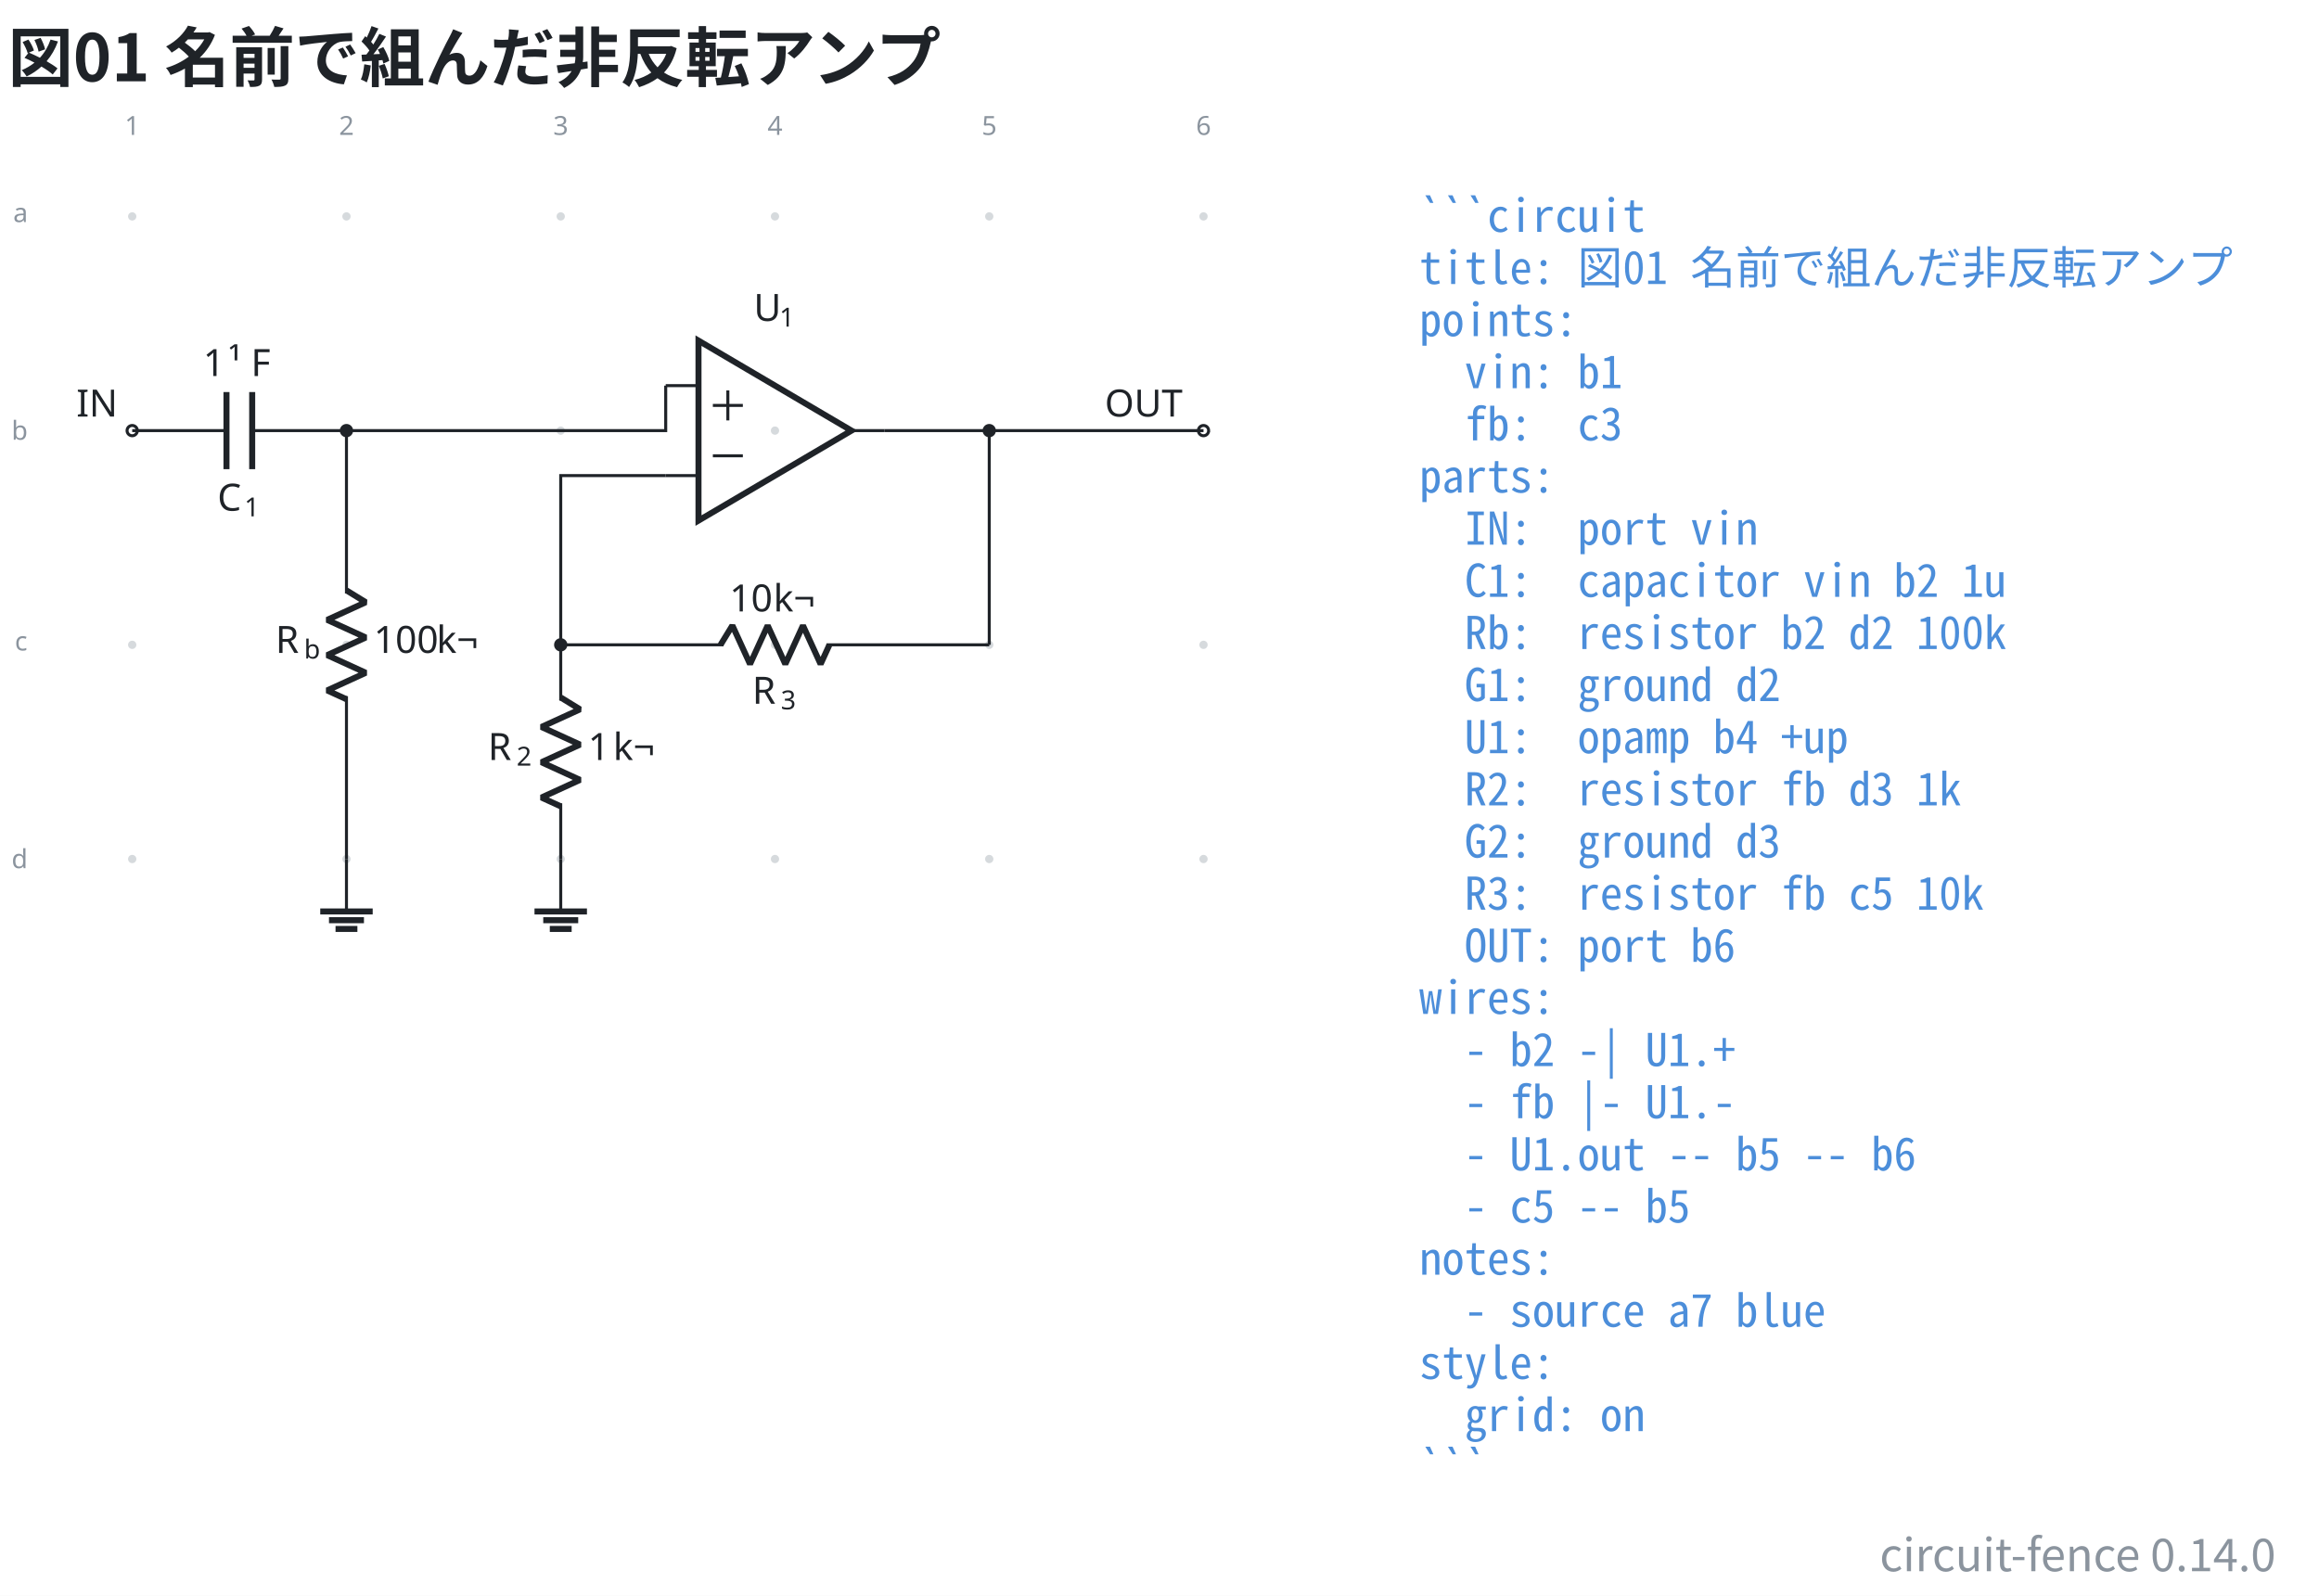
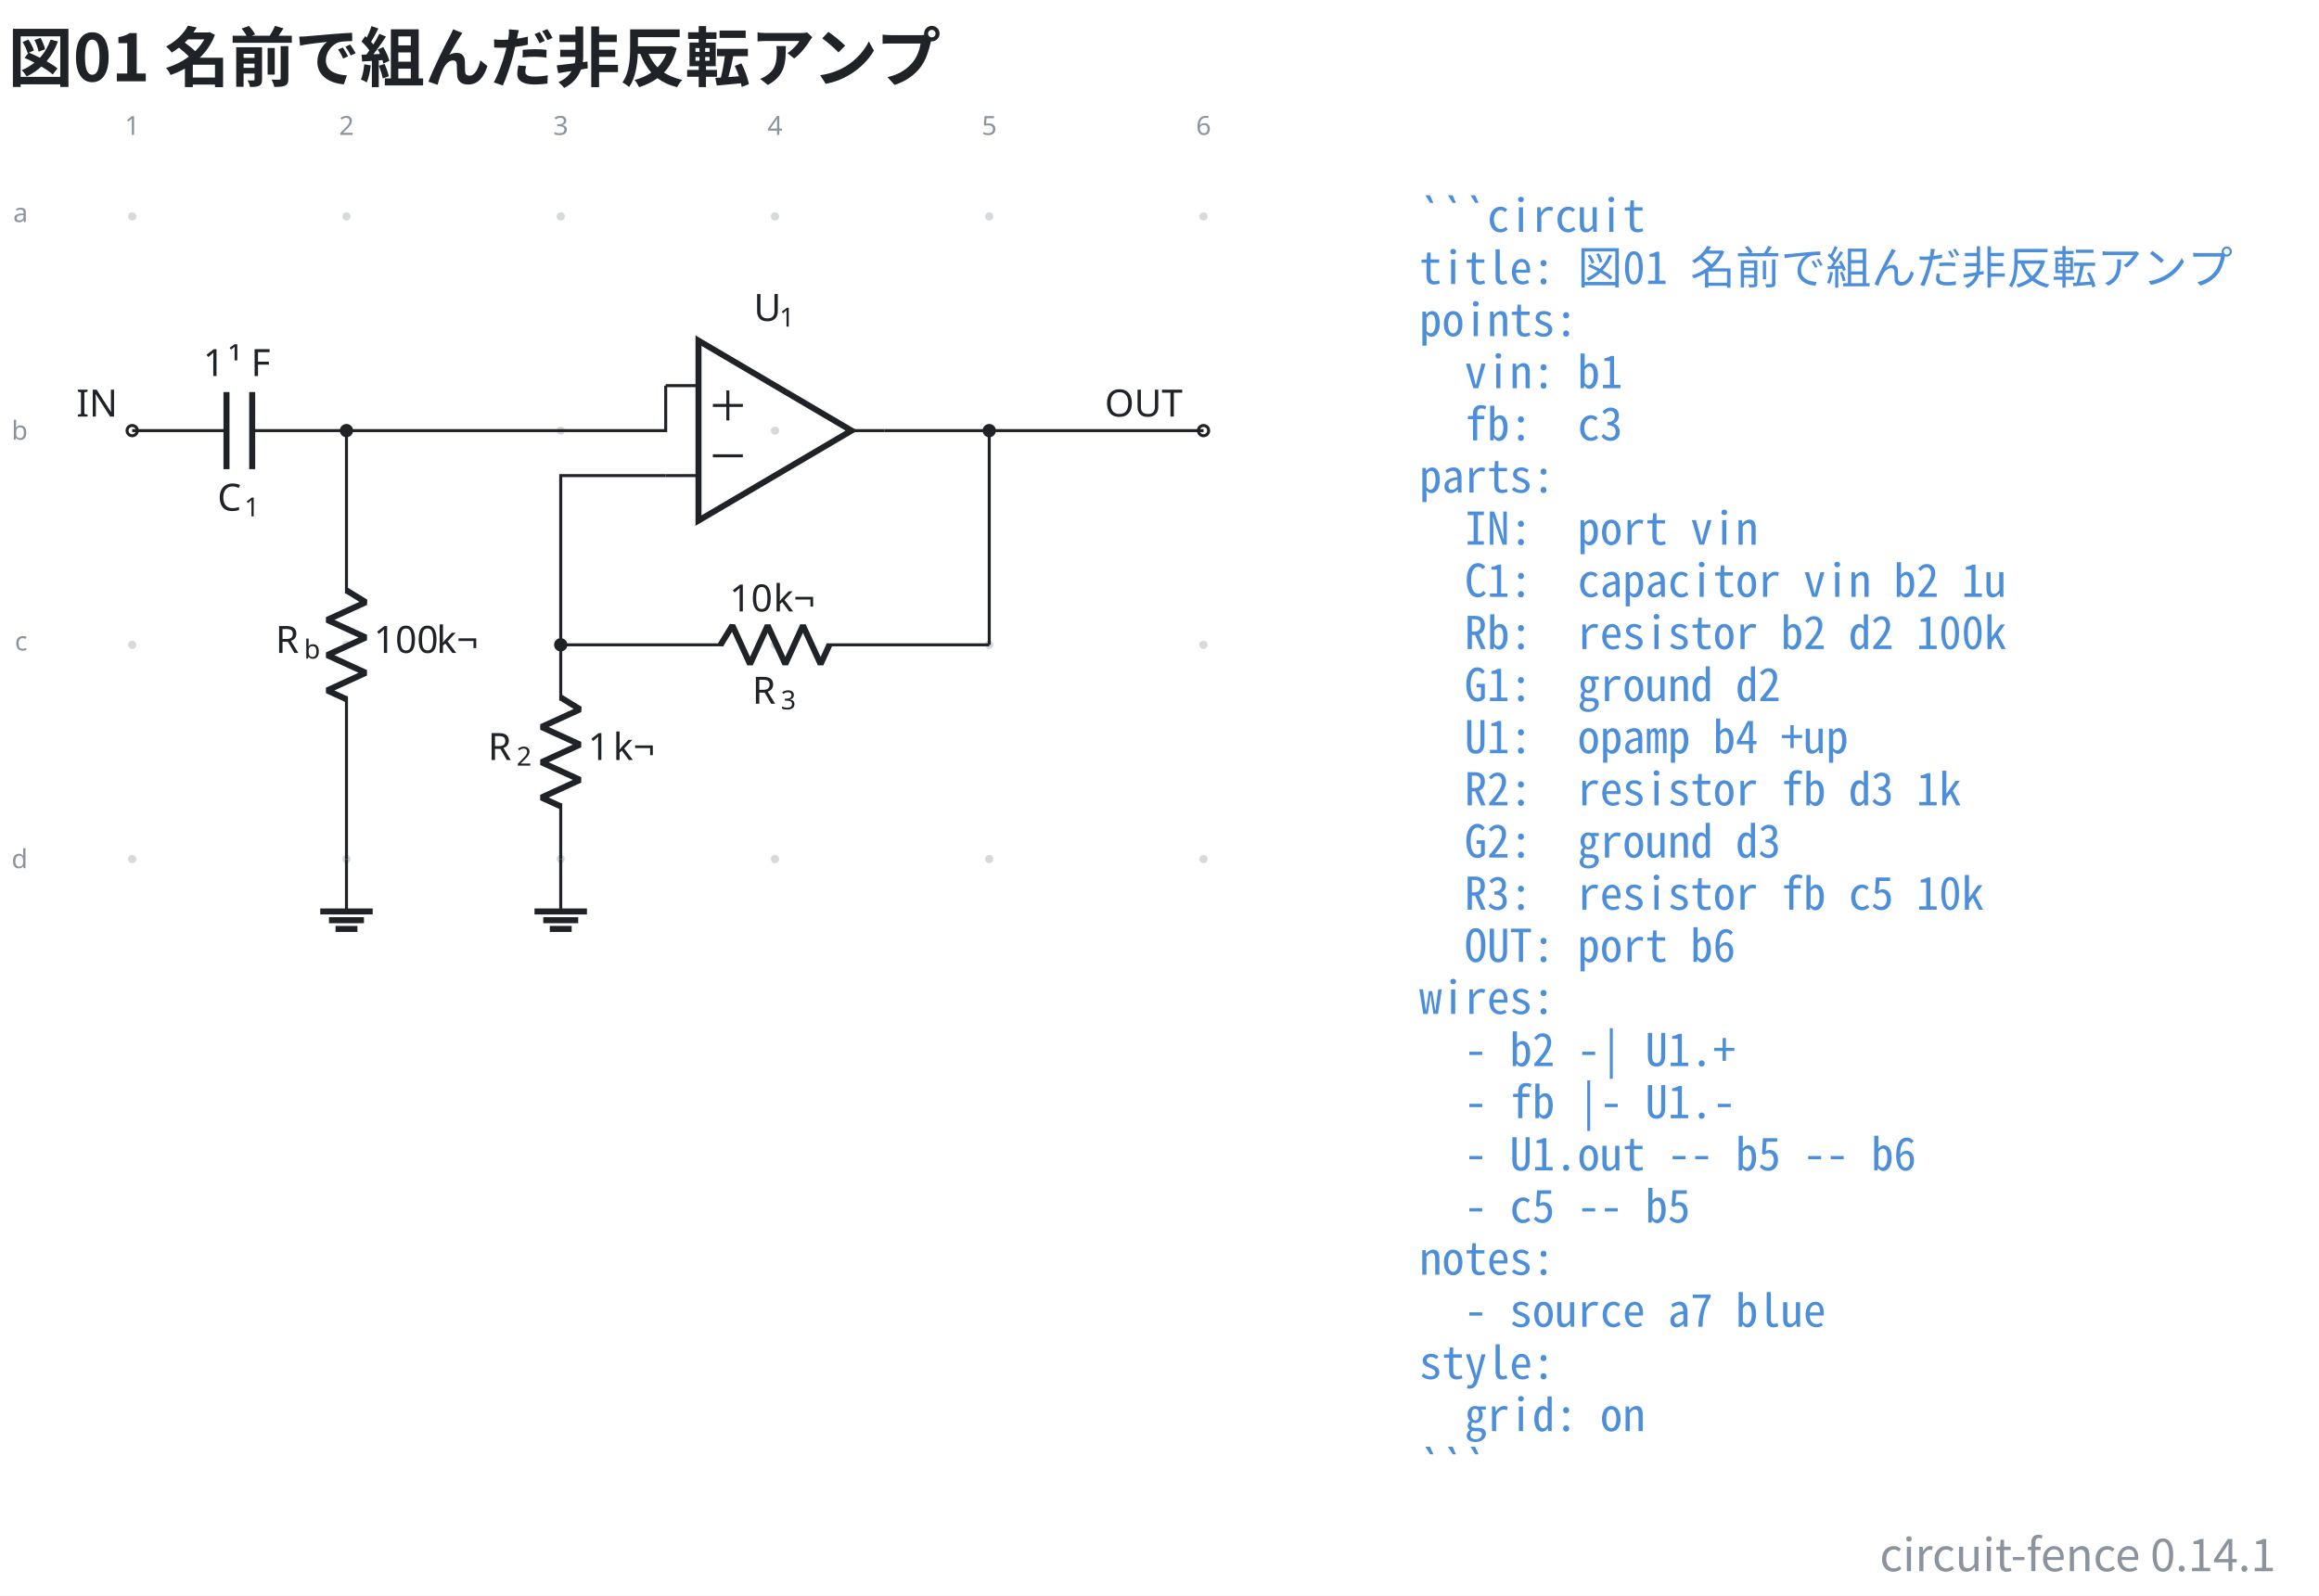
- <svg xmlns="http://www.w3.org/2000/svg" data-figure-paper="#ffffff" data-circuit-fence="0.14.0" fill="#1f2328" width="821.206" height="565.261" viewBox="-72 -72 615.904 423.945">
+ <svg xmlns="http://www.w3.org/2000/svg" data-figure-paper="#ffffff" data-circuit-fence="0.14.1" fill="#1f2328" width="821.206" height="565.261" viewBox="-72 -72 615.904 423.945">
  <rect x="-72" y="-72" width="615.904" height="423.945" fill="#ffffff" />
  <g stroke="#1f2328" stroke-miterlimit="10" stroke-width=".8">
    <path fill="#8b949e" fill-opacity=".35" stroke="none" stroke-opacity=".35" d="M-35.787-14.511a1.1 1.1 0 1 0-2.2 0 1.1 1.1 0 0 0 2.2 0M-35.787 42.394a1.1 1.1 0 1 0-2.2 0 1.1 1.1 0 0 0 2.2 0M-35.787 99.3a1.1 1.1 0 1 0-2.2 0 1.1 1.1 0 0 0 2.2 0M-35.787 156.205a1.1 1.1 0 1 0-2.2 0 1.1 1.1 0 0 0 2.2 0M21.118-14.511a1.1 1.1 0 1 0-2.2 0 1.1 1.1 0 0 0 2.2 0M21.118 42.394a1.1 1.1 0 1 0-2.2 0 1.1 1.1 0 0 0 2.2 0M21.118 99.3a1.1 1.1 0 1 0-2.2 0 1.1 1.1 0 0 0 2.2 0M21.118 156.205a1.1 1.1 0 1 0-2.2 0 1.1 1.1 0 0 0 2.2 0M78.024-14.511a1.1 1.1 0 1 0-2.2 0 1.1 1.1 0 0 0 2.2 0M78.024 42.394a1.1 1.1 0 1 0-2.2 0 1.1 1.1 0 0 0 2.2 0M78.024 99.3a1.1 1.1 0 1 0-2.2 0 1.1 1.1 0 0 0 2.2 0M78.024 156.205a1.1 1.1 0 1 0-2.2 0 1.1 1.1 0 0 0 2.2 0M134.93-14.511a1.1 1.1 0 1 0-2.2 0 1.1 1.1 0 0 0 2.2 0M134.93 42.394a1.1 1.1 0 1 0-2.2 0 1.1 1.1 0 0 0 2.2 0M134.93 99.3a1.1 1.1 0 1 0-2.2 0 1.1 1.1 0 0 0 2.2 0M134.93 156.205a1.1 1.1 0 1 0-2.2 0 1.1 1.1 0 0 0 2.2 0M191.835-14.511a1.1 1.1 0 1 0-2.2 0 1.1 1.1 0 0 0 2.2 0M191.835 42.394a1.1 1.1 0 1 0-2.2 0 1.1 1.1 0 0 0 2.2 0M191.835 99.3a1.1 1.1 0 1 0-2.2 0 1.1 1.1 0 0 0 2.2 0M191.835 156.205a1.1 1.1 0 1 0-2.2 0 1.1 1.1 0 0 0 2.2 0M248.74-14.511a1.1 1.1 0 1 0-2.2 0 1.1 1.1 0 0 0 2.2 0M248.74 42.394a1.1 1.1 0 1 0-2.2 0 1.1 1.1 0 0 0 2.2 0M248.74 99.3a1.1 1.1 0 1 0-2.2 0 1.1 1.1 0 0 0 2.2 0M248.74 156.205a1.1 1.1 0 1 0-2.2 0 1.1 1.1 0 0 0 2.2 0m-1.1 0" />
    <g fill="#8b949e" stroke="#8b949e">
      <text x="-36.887" y="-14.511" fill="#8b949e" stroke="none" font-family="cmr7" font-size="7" transform="translate(-1.993 -21.645)">1</text>
    </g>
    <g fill="#8b949e" stroke="#8b949e">
      <text x="-36.887" y="-14.511" fill="#8b949e" stroke="none" font-family="cmr7" font-size="7" transform="translate(54.912 -21.645)">2</text>
    </g>
    <g fill="#8b949e" stroke="#8b949e">
      <text x="-36.887" y="-14.511" fill="#8b949e" stroke="none" font-family="cmr7" font-size="7" transform="translate(111.818 -21.645)">3</text>
    </g>
    <g fill="#8b949e" stroke="#8b949e">
      <text x="-36.887" y="-14.511" fill="#8b949e" stroke="none" font-family="cmr7" font-size="7" transform="translate(168.723 -21.645)">4</text>
    </g>
    <g fill="#8b949e" stroke="#8b949e">
      <text x="-36.887" y="-14.511" fill="#8b949e" stroke="none" font-family="cmr7" font-size="7" transform="translate(225.629 -21.645)">5</text>
    </g>
    <g fill="#8b949e" stroke="#8b949e">
      <text x="-36.887" y="-14.511" fill="#8b949e" stroke="none" font-family="cmr7" font-size="7" transform="translate(282.534 -21.645)">6</text>
    </g>
    <g fill="#8b949e" stroke="#8b949e">
      <text x="-36.887" y="-14.511" fill="#8b949e" stroke="none" font-family="cmr7" font-size="7" transform="translate(-31.62 1.507)">a</text>
    </g>
    <g fill="#8b949e" stroke="#8b949e">
      <text x="-36.887" y="-14.511" fill="#8b949e" stroke="none" font-family="cmr7" font-size="7" transform="translate(-32.05 59.336)">b</text>
    </g>
    <g fill="#8b949e" stroke="#8b949e">
      <text x="-36.887" y="-14.511" fill="#8b949e" stroke="none" font-family="cmr7" font-size="7" transform="translate(-31.189 115.318)">c</text>
    </g>
    <g fill="#8b949e" stroke="#8b949e">
      <text x="-36.887" y="-14.511" fill="#8b949e" stroke="none" font-family="cmr7" font-size="7" transform="translate(-32.05 173.147)">d</text>
    </g>
    <g fill="#ffffff">
      <path d="M-35.522 42.394a1.365 1.365 0 1 0-2.73 0 1.365 1.365 0 0 0 2.73 0Zm-1.365 0" />
    </g>
    <text x="-36.887" y="-14.511" stroke="none" font-family="cmr10" font-size="10" transform="translate(-14.844 53.173)">IN</text>
    <path fill="none" d="M-36.887 42.394h.4m-.4 0h25.038m6.829 0h25.038m-.4 0h.4" />
    <g stroke-width="1.6">
      <path fill="none" d="M-11.849 32.151v20.486m6.829-20.486v20.486" />
    </g>
    <g stroke="none">
      <text x="-36.887" y="-14.511" font-family="cmmi10" font-size="10" transform="translate(22.636 78.187)">C</text>
      <text x="-29.74" y="-13.011" font-family="cmr7" font-size="7" transform="translate(22.636 78.187)">1</text>
    </g>
    <g stroke="none" font-size="10">
      <text x="-36.887" y="-14.511" font-family="cmr10" transform="translate(18.843 42.409)">1</text>
      <text x="-30.221" y="-14.511" font-family="cmmi10" transform="translate(18.843 42.409)">¹</text>
      <text x="-24.195" y="-14.511" font-family="cmr10" transform="translate(18.843 42.409)">F</text>
    </g>
    <path fill="none" d="M20.018 42.394v.4m0-.4v43.248m0 27.315v43.248m0-.4v.4" />
    <g stroke-linejoin="bevel" stroke-width="1.6">
      <path fill="none" d="m20.018 84.842 5.122 3.143-10.243 4.686 10.243 4.686-10.243 4.686 10.243 4.685-10.243 4.686 5.121 2.343" />
    </g>
    <g stroke="none">
      <text x="-36.887" y="-14.511" font-family="cmmi10" font-size="10" transform="translate(38.048 115.964)">R</text>
      <text x="-29.294" y="-13.011" font-family="cmmi7" font-size="7" transform="translate(38.048 115.964)">b</text>
    </g>
    <g stroke="none" font-family="cmr10" font-size="10">
      <text x="-36.887" y="-14.511" transform="translate(64.154 115.964)">100</text>
      <text x="-20.22" y="-14.511" transform="translate(64.154 115.964)">k¬</text>
    </g>
    <path fill="none" d="M20.018 156.205v13.93" />
    <path fill="none" stroke-width="1.6" d="M13.053 170.136h13.93m-11.608 2.321h9.287m-7.546 2.322h5.804M154.144 42.394l-40.63-23.9v47.8Z" />
    <path fill="none" d="M104.808 30.444h8.706m-8.706 23.9h8.706m49.337-11.95h-8.707" />
    <g stroke="none">
      <text x="-36.887" y="-14.511" font-family="cmmi10" font-size="10" transform="translate(165.06 27.772)">U</text>
      <text x="-30.059" y="-13.011" font-family="cmr7" font-size="7" transform="translate(165.06 27.772)">1</text>
    </g>
    <path fill="none" d="M117.327 35.702h7.967M121.31 39.686v-7.967M117.327 49.086h7.967M76.924 99.3v.4m0-.4v14.795m0 27.315v14.795m-8.881784197001252e-16-.4v.4" />
    <g stroke-linejoin="bevel" stroke-width="1.6">
      <path fill="none" d="m76.924 113.295 5.121 3.143-10.243 4.686 10.243 4.686-10.243 4.685 10.243 4.686-10.243 4.686 5.122 2.343" />
    </g>
    <g stroke="none">
      <text x="-36.887" y="-14.511" font-family="cmmi10" font-size="10" transform="translate(94.484 144.416)">R</text>
      <text x="-29.294" y="-13.011" font-family="cmr7" font-size="7" transform="translate(94.484 144.416)">2</text>
    </g>
    <g stroke="none" font-family="cmr10" font-size="10">
      <text x="-36.887" y="-14.511" transform="translate(121.06 144.416)">1</text>
      <text x="-30.221" y="-14.511" transform="translate(121.06 144.416)">k¬</text>
    </g>
    <path fill="none" d="M76.924 156.205v13.93" />
    <path fill="none" stroke-width="1.6" d="M69.959 170.136h13.93m-11.609 2.321h9.287m-7.545 2.322h5.804" />
    <path fill="none" d="M76.924 99.3h.4m-.4 0h43.248m27.315 0h43.248m-.4 0h.4" />
    <g stroke-linejoin="bevel" stroke-width="1.6">
      <path fill="none" d="m119.372 99.3 3.143-5.122 4.686 10.243 4.685-10.243 4.686 10.243 4.686-10.243 4.686 10.243 2.343-5.121" />
    </g>
    <g stroke="none">
      <text x="-36.887" y="-14.511" font-family="cmmi10" font-size="10" transform="translate(164.677 129.46)">R</text>
      <text x="-29.294" y="-13.011" font-family="cmr7" font-size="7" transform="translate(164.677 129.46)">3</text>
    </g>
    <g stroke="none" font-family="cmr10" font-size="10">
      <text x="-36.887" y="-14.511" transform="translate(158.633 104.948)">10</text>
      <text x="-25.221" y="-14.511" transform="translate(158.633 104.948)">k¬</text>
    </g>
    <g fill="#ffffff">
      <path d="M249.006 42.394a1.365 1.365 0 1 0-2.731 0 1.365 1.365 0 0 0 2.73 0Zm-1.366 0" />
    </g>
    <text x="-36.887" y="-14.511" stroke="none" font-family="cmr10" font-size="10" transform="translate(258.294 53.173)">OUT</text>
    <path fill="none" d="M20.018 42.394h84.79v-11.95M76.924 99.3V54.344h27.884M162.851 42.394h27.884M190.735 42.394h56.905M190.735 99.3V42.394" />
    <path d="M21.384 42.394a1.365 1.365 0 1 0-2.731 0 1.365 1.365 0 0 0 2.73 0ZM78.29 99.3a1.365 1.365 0 1 0-2.732 0 1.365 1.365 0 0 0 2.731 0ZM192.1 42.394a1.365 1.365 0 1 0-2.73 0 1.365 1.365 0 0 0 2.73 0Zm-1.365 0" />
    <g>
      <text x="-36.887" y="-14.511" fill="#4c8eda" stroke="none" font-family="'Noto Sans Mono CJK JP',ui-monospace,'SFMono-Regular',Consolas,'Liberation Mono',monospace" font-size="12" transform="translate(341.833 4.1)" xml:space="preserve">```circuit</text>
    </g>
    <g>
      <text x="-36.887" y="-14.511" fill="#4c8eda" stroke="none" font-family="'Noto Sans Mono CJK JP',ui-monospace,'SFMono-Regular',Consolas,'Liberation Mono',monospace" font-size="12" transform="translate(341.833 17.956)" xml:space="preserve">title: 図01 名前で組んだ非反転アンプ</text>
    </g>
    <g>
      <text x="-36.887" y="-14.511" fill="#4c8eda" stroke="none" font-family="'Noto Sans Mono CJK JP',ui-monospace,'SFMono-Regular',Consolas,'Liberation Mono',monospace" font-size="12" transform="translate(341.833 31.813)" xml:space="preserve">points:</text>
    </g>
    <g>
      <text x="-36.887" y="-14.511" fill="#4c8eda" stroke="none" font-family="'Noto Sans Mono CJK JP',ui-monospace,'SFMono-Regular',Consolas,'Liberation Mono',monospace" font-size="12" transform="translate(341.833 45.641)" xml:space="preserve">  vin: b1</text>
    </g>
    <g>
      <text x="-36.887" y="-14.511" fill="#4c8eda" stroke="none" font-family="'Noto Sans Mono CJK JP',ui-monospace,'SFMono-Regular',Consolas,'Liberation Mono',monospace" font-size="12" transform="translate(341.833 59.498)" xml:space="preserve">  fb:  c3</text>
    </g>
    <g>
      <text x="-36.887" y="-14.511" fill="#4c8eda" stroke="none" font-family="'Noto Sans Mono CJK JP',ui-monospace,'SFMono-Regular',Consolas,'Liberation Mono',monospace" font-size="12" transform="translate(341.833 73.354)" xml:space="preserve">parts:</text>
    </g>
    <g>
      <text x="-36.887" y="-14.511" fill="#4c8eda" stroke="none" font-family="'Noto Sans Mono CJK JP',ui-monospace,'SFMono-Regular',Consolas,'Liberation Mono',monospace" font-size="12" transform="translate(341.833 87.21)" xml:space="preserve">  IN:  port vin</text>
    </g>
    <g>
      <text x="-36.887" y="-14.511" fill="#4c8eda" stroke="none" font-family="'Noto Sans Mono CJK JP',ui-monospace,'SFMono-Regular',Consolas,'Liberation Mono',monospace" font-size="12" transform="translate(341.833 101.067)" xml:space="preserve">  C1:  capacitor vin b2 1u</text>
    </g>
    <g>
      <text x="-36.887" y="-14.511" fill="#4c8eda" stroke="none" font-family="'Noto Sans Mono CJK JP',ui-monospace,'SFMono-Regular',Consolas,'Liberation Mono',monospace" font-size="12" transform="translate(341.833 114.924)" xml:space="preserve">  Rb:  resistor b2 d2 100k</text>
    </g>
    <g>
      <text x="-36.887" y="-14.511" fill="#4c8eda" stroke="none" font-family="'Noto Sans Mono CJK JP',ui-monospace,'SFMono-Regular',Consolas,'Liberation Mono',monospace" font-size="12" transform="translate(341.833 128.751)" xml:space="preserve">  G1:  ground d2</text>
    </g>
    <g>
      <text x="-36.887" y="-14.511" fill="#4c8eda" stroke="none" font-family="'Noto Sans Mono CJK JP',ui-monospace,'SFMono-Regular',Consolas,'Liberation Mono',monospace" font-size="12" transform="translate(341.833 142.608)" xml:space="preserve">  U1:  opamp b4 +up</text>
    </g>
    <g>
      <text x="-36.887" y="-14.511" fill="#4c8eda" stroke="none" font-family="'Noto Sans Mono CJK JP',ui-monospace,'SFMono-Regular',Consolas,'Liberation Mono',monospace" font-size="12" transform="translate(341.833 156.464)" xml:space="preserve">  R2:  resistor fb d3 1k</text>
    </g>
    <g>
      <text x="-36.887" y="-14.511" fill="#4c8eda" stroke="none" font-family="'Noto Sans Mono CJK JP',ui-monospace,'SFMono-Regular',Consolas,'Liberation Mono',monospace" font-size="12" transform="translate(341.833 170.32)" xml:space="preserve">  G2:  ground d3</text>
    </g>
    <g>
      <text x="-36.887" y="-14.511" fill="#4c8eda" stroke="none" font-family="'Noto Sans Mono CJK JP',ui-monospace,'SFMono-Regular',Consolas,'Liberation Mono',monospace" font-size="12" transform="translate(341.833 184.177)" xml:space="preserve">  R3:  resistor fb c5 10k</text>
    </g>
    <g>
      <text x="-36.887" y="-14.511" fill="#4c8eda" stroke="none" font-family="'Noto Sans Mono CJK JP',ui-monospace,'SFMono-Regular',Consolas,'Liberation Mono',monospace" font-size="12" transform="translate(341.833 198.034)" xml:space="preserve">  OUT: port b6</text>
    </g>
    <g>
      <text x="-36.887" y="-14.511" fill="#4c8eda" stroke="none" font-family="'Noto Sans Mono CJK JP',ui-monospace,'SFMono-Regular',Consolas,'Liberation Mono',monospace" font-size="12" transform="translate(341.833 211.862)" xml:space="preserve">wires:</text>
    </g>
    <g>
      <text x="-36.887" y="-14.511" fill="#4c8eda" stroke="none" font-family="'Noto Sans Mono CJK JP',ui-monospace,'SFMono-Regular',Consolas,'Liberation Mono',monospace" font-size="12" transform="translate(341.833 225.718)" xml:space="preserve">  - b2 -| U1.+</text>
    </g>
    <g>
      <text x="-36.887" y="-14.511" fill="#4c8eda" stroke="none" font-family="'Noto Sans Mono CJK JP',ui-monospace,'SFMono-Regular',Consolas,'Liberation Mono',monospace" font-size="12" transform="translate(341.833 239.575)" xml:space="preserve">  - fb |- U1.-</text>
    </g>
    <g>
      <text x="-36.887" y="-14.511" fill="#4c8eda" stroke="none" font-family="'Noto Sans Mono CJK JP',ui-monospace,'SFMono-Regular',Consolas,'Liberation Mono',monospace" font-size="12" transform="translate(341.833 253.431)" xml:space="preserve">  - U1.out -- b5 -- b6</text>
    </g>
    <g>
      <text x="-36.887" y="-14.511" fill="#4c8eda" stroke="none" font-family="'Noto Sans Mono CJK JP',ui-monospace,'SFMono-Regular',Consolas,'Liberation Mono',monospace" font-size="12" transform="translate(341.833 267.288)" xml:space="preserve">  - c5 -- b5</text>
    </g>
    <g>
      <text x="-36.887" y="-14.511" fill="#4c8eda" stroke="none" font-family="'Noto Sans Mono CJK JP',ui-monospace,'SFMono-Regular',Consolas,'Liberation Mono',monospace" font-size="12" transform="translate(341.833 281.144)" xml:space="preserve">notes:</text>
    </g>
    <g>
      <text x="-36.887" y="-14.511" fill="#4c8eda" stroke="none" font-family="'Noto Sans Mono CJK JP',ui-monospace,'SFMono-Regular',Consolas,'Liberation Mono',monospace" font-size="12" transform="translate(341.833 294.973)" xml:space="preserve">  - source a7 blue</text>
    </g>
    <g>
      <text x="-36.887" y="-14.511" fill="#4c8eda" stroke="none" font-family="'Noto Sans Mono CJK JP',ui-monospace,'SFMono-Regular',Consolas,'Liberation Mono',monospace" font-size="12" transform="translate(341.833 308.83)" xml:space="preserve">style:</text>
    </g>
    <g>
      <text x="-36.887" y="-14.511" fill="#4c8eda" stroke="none" font-family="'Noto Sans Mono CJK JP',ui-monospace,'SFMono-Regular',Consolas,'Liberation Mono',monospace" font-size="12" transform="translate(341.833 322.686)" xml:space="preserve">  grid: on</text>
    </g>
    <g>
      <text x="-36.887" y="-14.511" fill="#4c8eda" stroke="none" font-family="'Noto Sans Mono CJK JP',ui-monospace,'SFMono-Regular',Consolas,'Liberation Mono',monospace" font-size="12" transform="translate(341.833 336.542)" xml:space="preserve">```</text>
    </g>
    <g>
      <text x="-36.887" y="-14.511" fill="#1f2328" stroke="none" font-family="'Noto Sans CJK JP','Noto Sans JP','Hiragino Sans','Yu Gothic',sans-serif" font-size="17.28" transform="translate(-32.983 -35.889)" font-weight="bold">図01 名前で組んだ非反転アンプ</text>
    </g>
    <g>
-       <text x="-36.887" y="-14.511" fill="#8b949e" stroke="none" font-family="'Noto Sans CJK JP','Noto Sans JP','Hiragino Sans','Yu Gothic',sans-serif" font-size="12" transform="translate(569.313 359.914)" text-anchor="end">circuit-fence 0.14.0</text>
+       <text x="-36.887" y="-14.511" fill="#8b949e" stroke="none" font-family="'Noto Sans CJK JP','Noto Sans JP','Hiragino Sans','Yu Gothic',sans-serif" font-size="12" transform="translate(569.313 359.914)" text-anchor="end">circuit-fence 0.14.1</text>
    </g>
  </g>
</svg>
